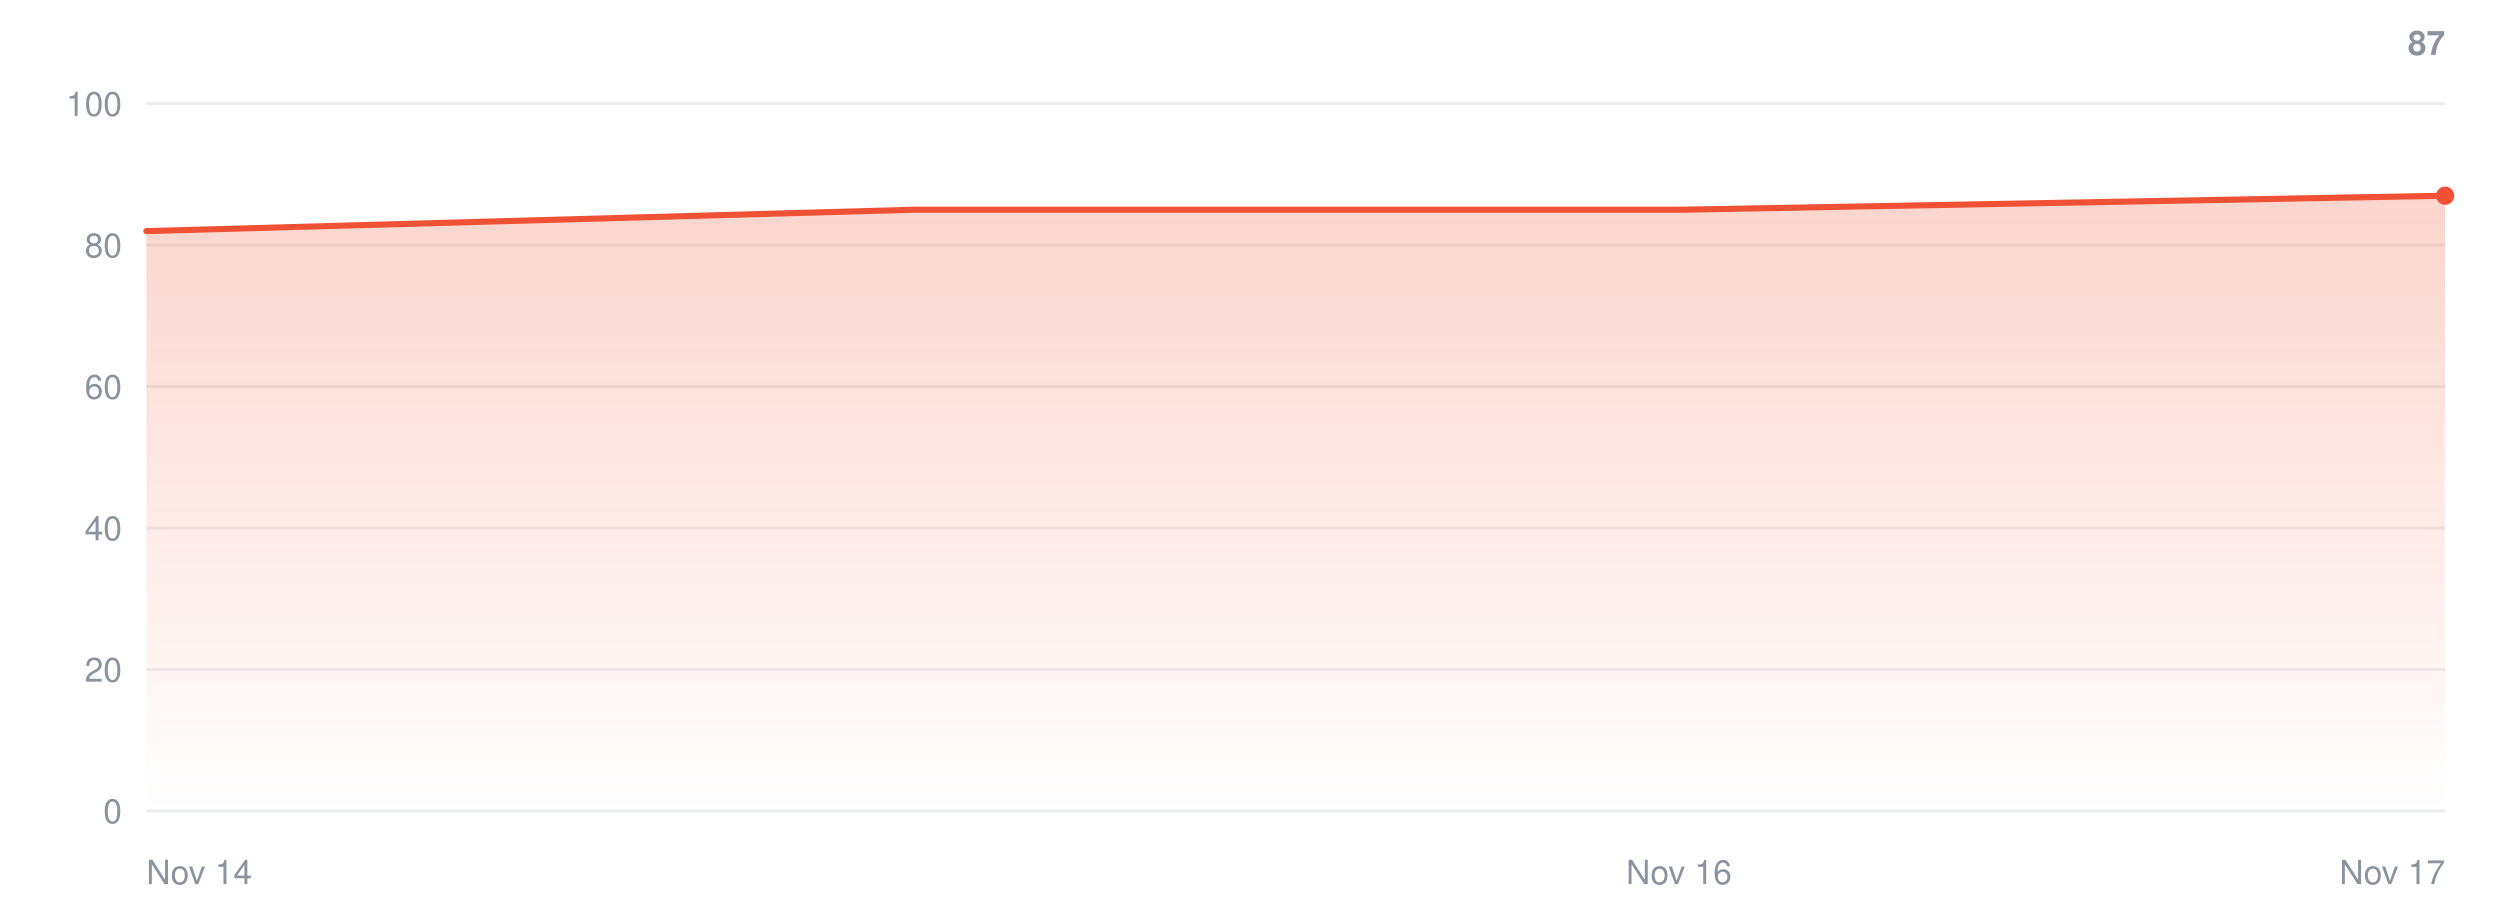
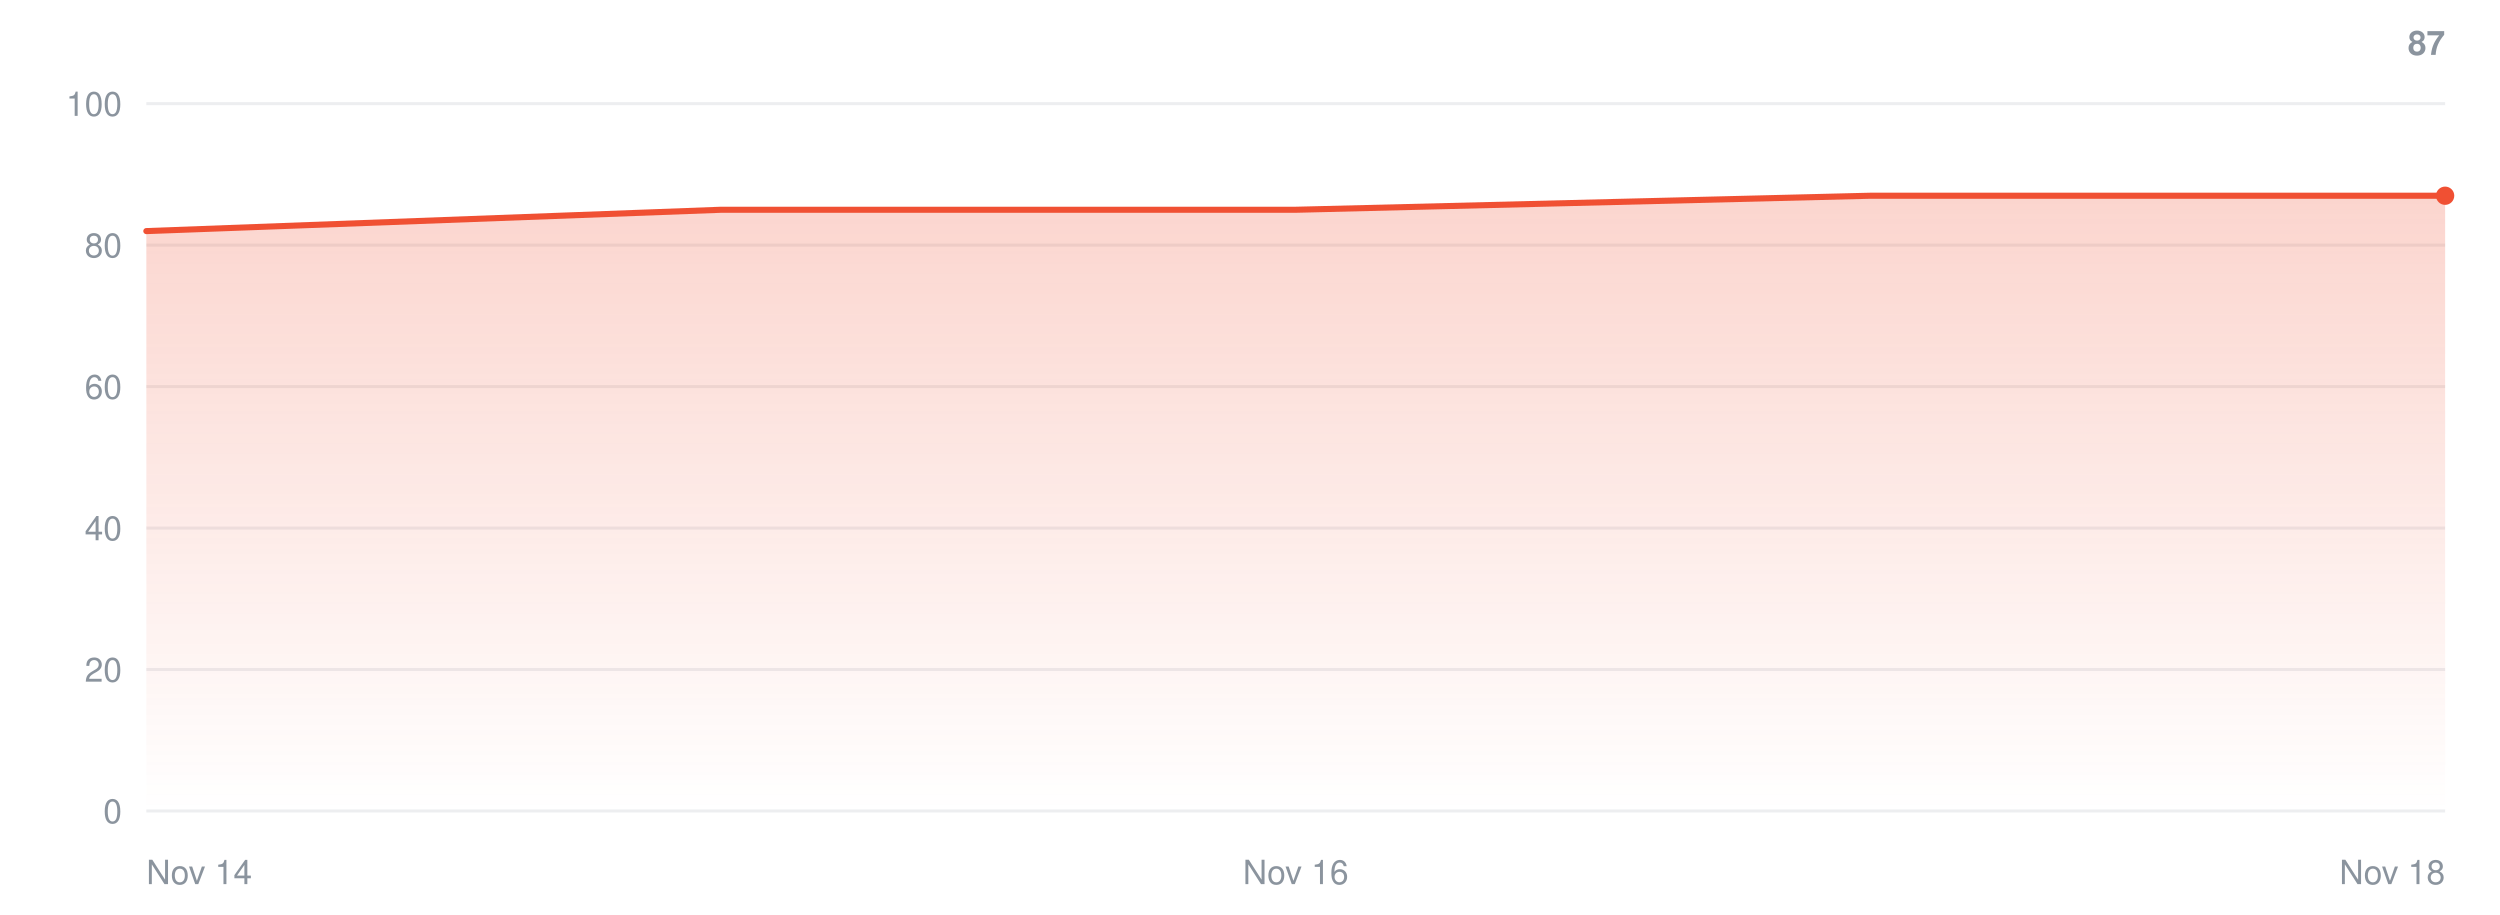
<svg xmlns="http://www.w3.org/2000/svg" width="820" height="300" viewBox="0 0 820 300" role="img" aria-label="Installer runs over time">
  <defs>
    <linearGradient id="fill" x1="0" y1="0" x2="0" y2="1">
      <stop offset="0" stop-color="#F05033" stop-opacity="0.24" />
      <stop offset="1" stop-color="#F05033" stop-opacity="0" />
    </linearGradient>
  </defs>
  <g font-family="-apple-system,BlinkMacSystemFont,Segoe UI,Helvetica,Arial,sans-serif" font-size="11" fill="#8b949e">
    <line x1="48.0" y1="266.0" x2="802.0" y2="266.0" stroke="#8b949e" stroke-opacity="0.16" stroke-width="1" />
    <text x="40.0" y="270.0" text-anchor="end">0</text>
    <line x1="48.0" y1="219.6" x2="802.0" y2="219.6" stroke="#8b949e" stroke-opacity="0.16" stroke-width="1" />
    <text x="40.0" y="223.6" text-anchor="end">20</text>
    <line x1="48.0" y1="173.2" x2="802.0" y2="173.2" stroke="#8b949e" stroke-opacity="0.16" stroke-width="1" />
    <text x="40.0" y="177.2" text-anchor="end">40</text>
    <line x1="48.0" y1="126.8" x2="802.0" y2="126.8" stroke="#8b949e" stroke-opacity="0.16" stroke-width="1" />
    <text x="40.0" y="130.8" text-anchor="end">60</text>
    <line x1="48.0" y1="80.4" x2="802.0" y2="80.4" stroke="#8b949e" stroke-opacity="0.16" stroke-width="1" />
    <text x="40.0" y="84.4" text-anchor="end">80</text>
    <line x1="48.0" y1="34.0" x2="802.0" y2="34.0" stroke="#8b949e" stroke-opacity="0.16" stroke-width="1" />
    <text x="40.0" y="38.0" text-anchor="end">100</text>
-     <path d="M48.0,266.0 L48.0,75.8 L299.3,68.8 L550.7,68.8 L802.0,64.2 L802.0,266.0 Z" fill="url(#fill)" />
-     <polyline fill="none" stroke="#F05033" stroke-width="2" stroke-linejoin="round" stroke-linecap="round" points="48.0,75.8 299.3,68.8 550.7,68.8 802.0,64.2" />
+     <path d="M48.0,266.0 L48.0,75.8 L236.5,68.8 L425.0,68.8 L613.5,64.2 L802.0,64.2 L802.0,266.0 Z" fill="url(#fill)" />
+     <polyline fill="none" stroke="#F05033" stroke-width="2" stroke-linejoin="round" stroke-linecap="round" points="48.0,75.8 236.5,68.8 425.0,68.8 613.5,64.2 802.0,64.2" />
    <circle cx="802.0" cy="64.2" r="3" fill="#F05033" />
    <text x="802.0" y="18" text-anchor="end" font-weight="600">87</text>
    <text x="48.0" y="290.0">Nov 14</text>
-     <text x="550.7" y="290.0" text-anchor="middle">Nov 16</text>
-     <text x="802.0" y="290.0" text-anchor="end">Nov 17</text>
+     <text x="425.0" y="290.0" text-anchor="middle">Nov 16</text>
+     <text x="802.0" y="290.0" text-anchor="end">Nov 18</text>
  </g>
</svg>
